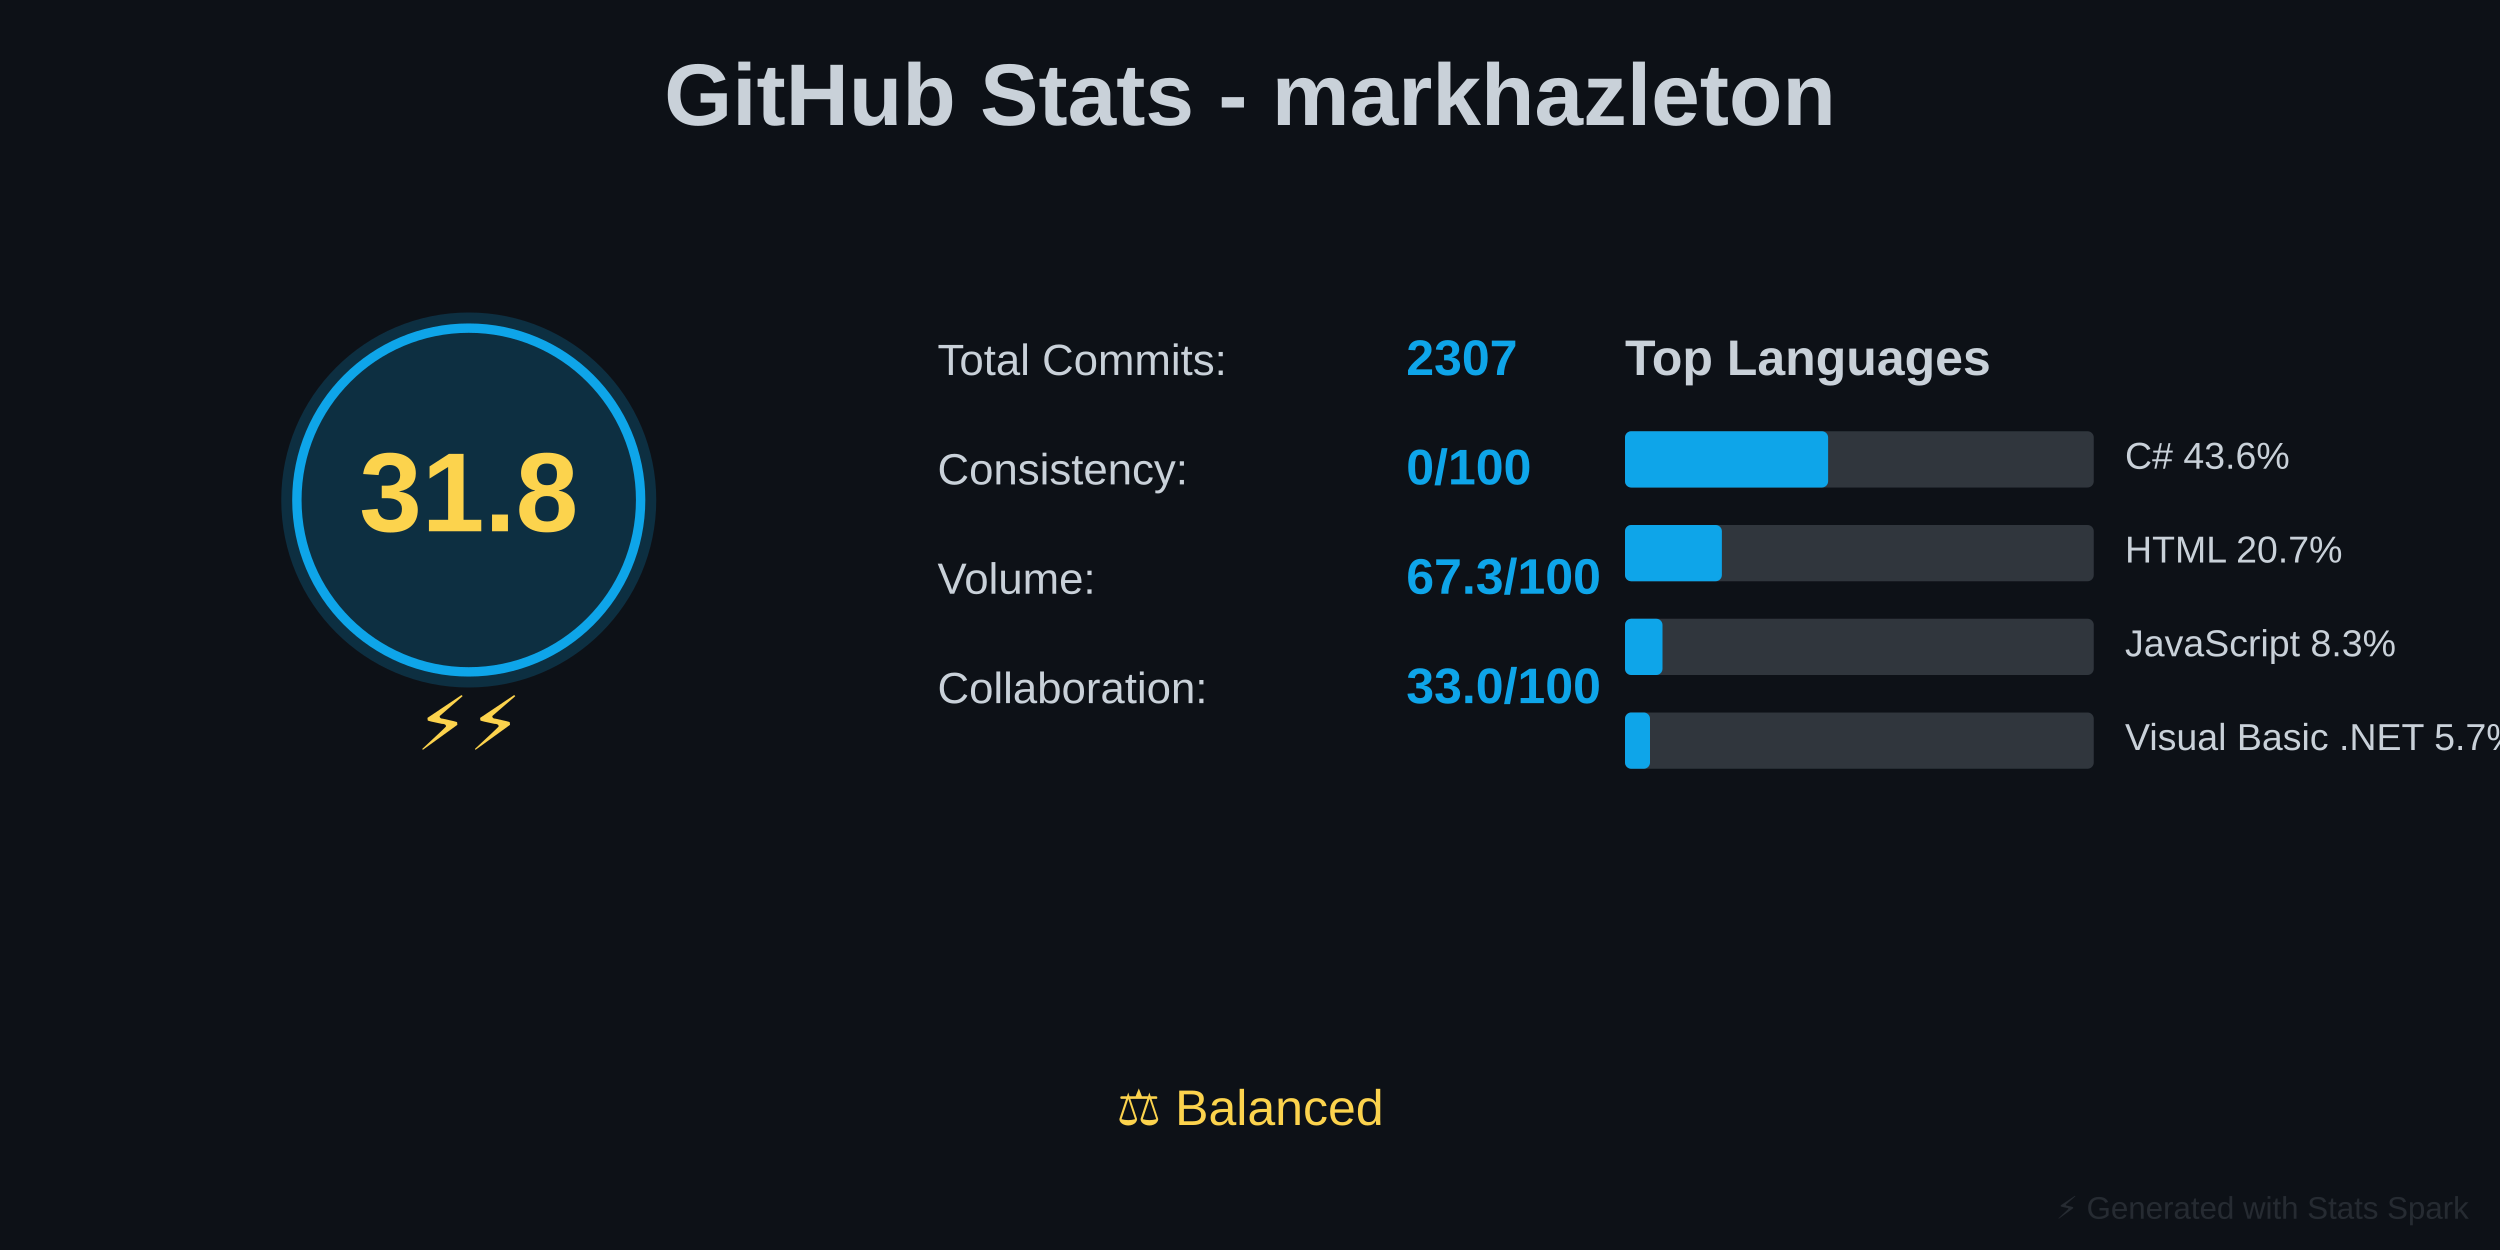
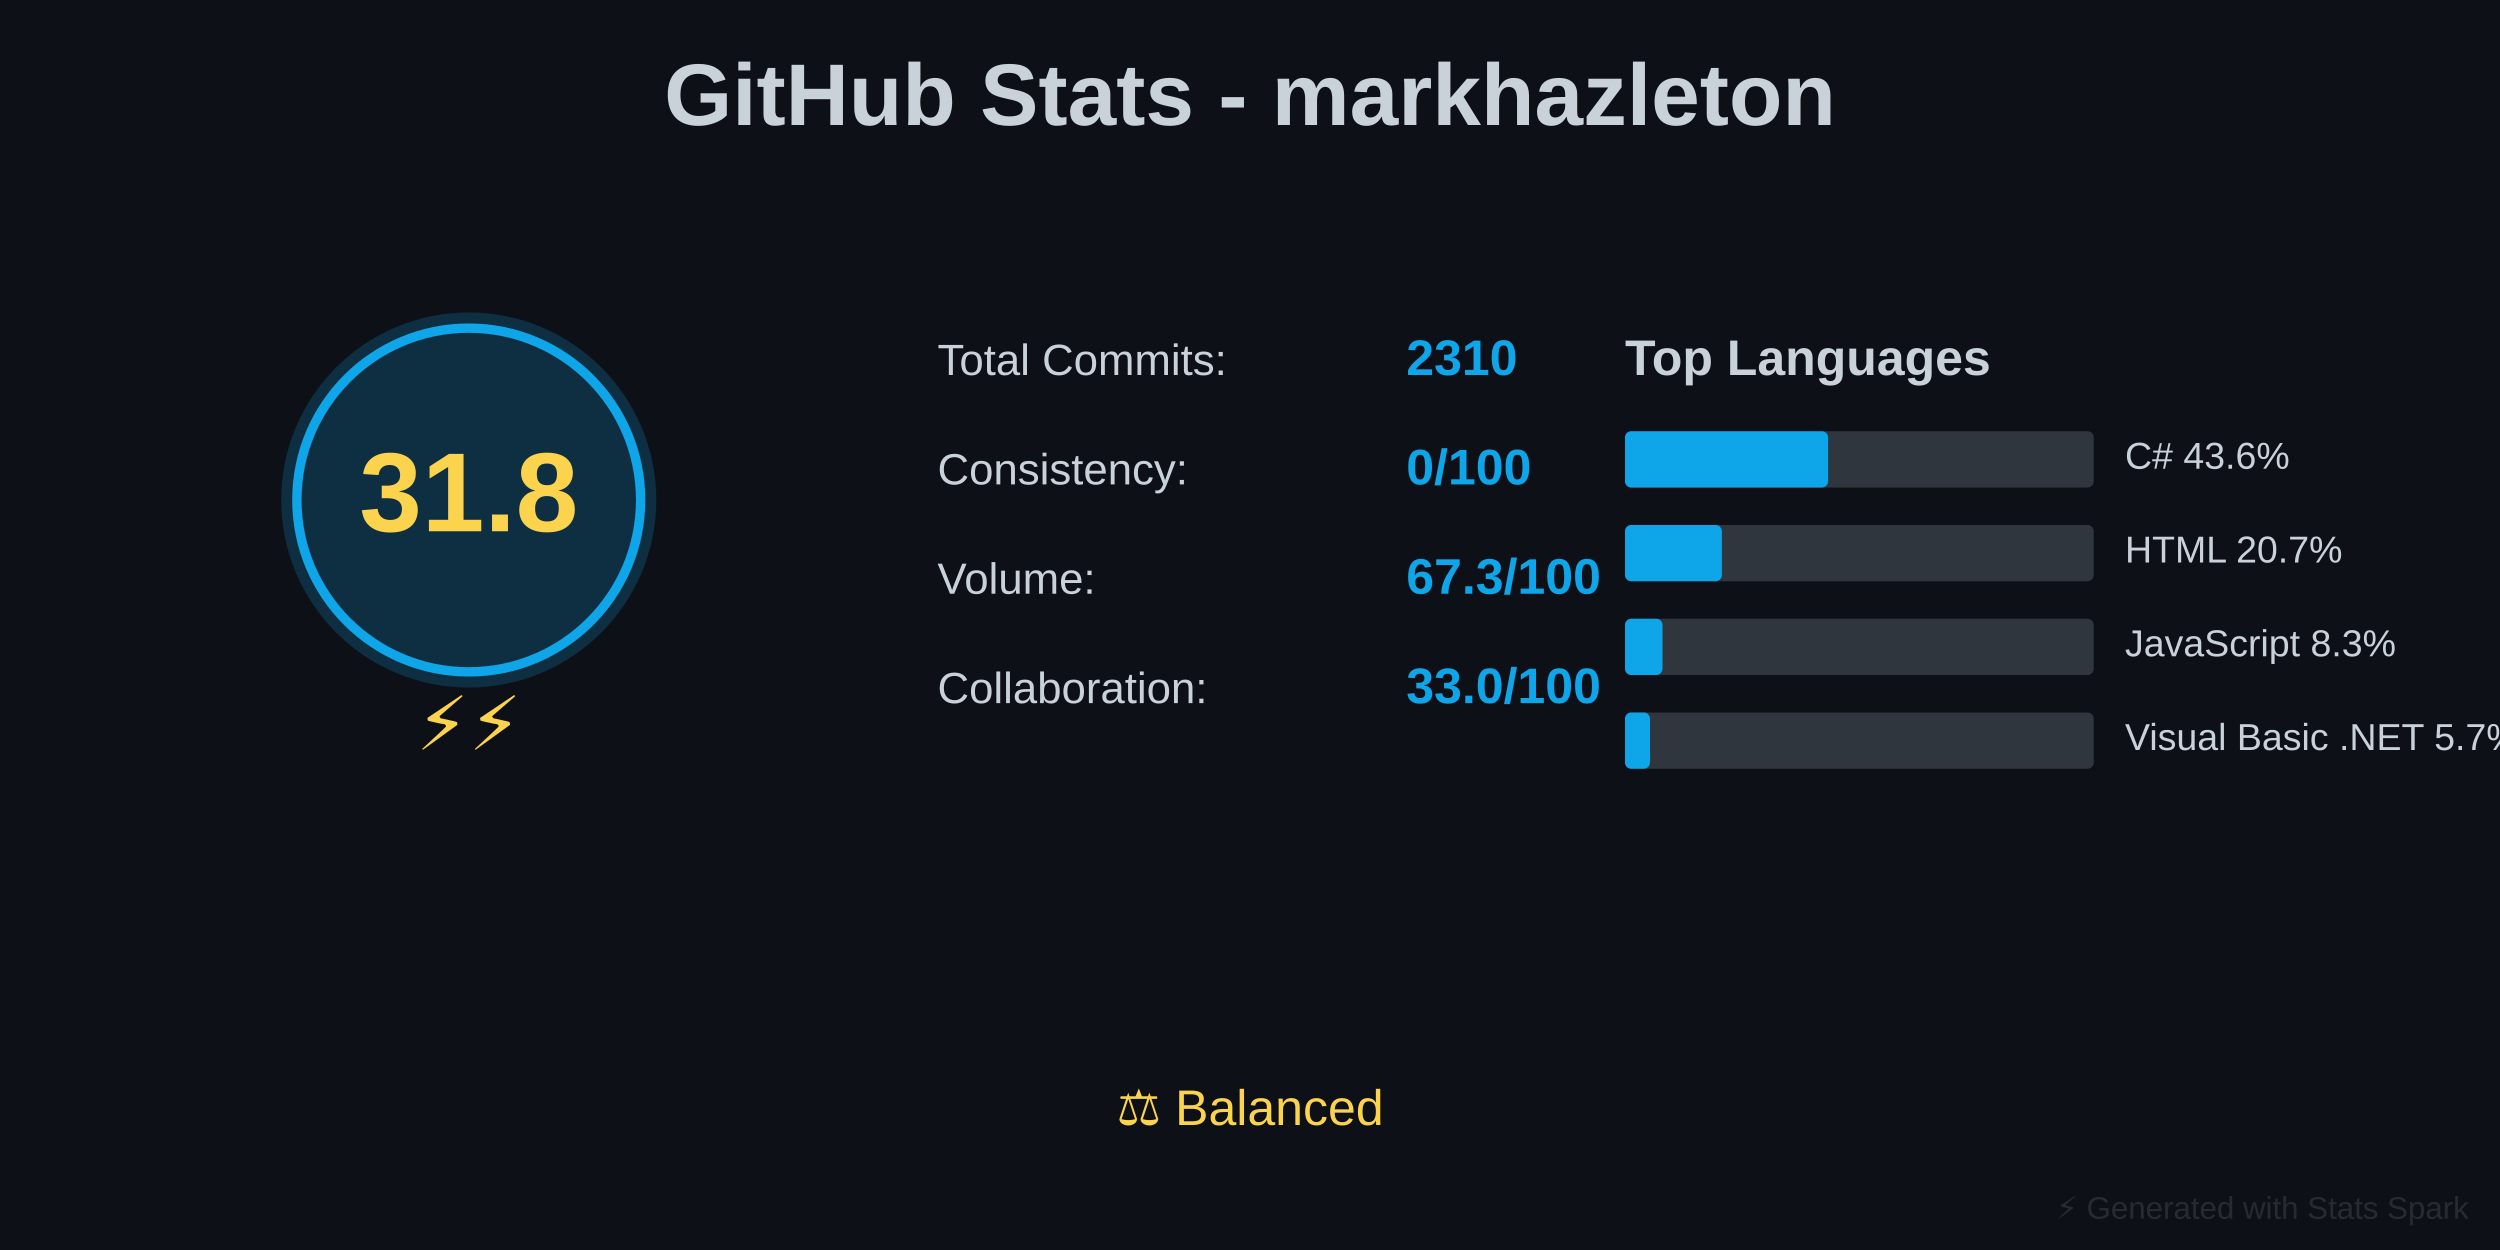
<svg xmlns="http://www.w3.org/2000/svg" baseProfile="full" height="400" version="1.1" width="800">
  <defs />
  <rect fill="#0D1117" height="400" width="800" x="0" y="0" />
  <text fill="#C9D1D9" font-family="Arial, sans-serif" font-size="28px" font-weight="bold" text-anchor="middle" x="400" y="40">GitHub Stats - markhazleton</text>
  <circle cx="150" cy="160" fill="#0EA5E9" opacity="0.2" r="60" />
  <circle cx="150" cy="160" fill="none" r="55" stroke="#0EA5E9" stroke-width="3" />
  <text fill="#FCD34D" font-family="Arial, sans-serif" font-size="36px" font-weight="bold" text-anchor="middle" x="150" y="170">31.8</text>
  <text fill="#FCD34D" font-family="Arial, sans-serif" font-size="24px" text-anchor="middle" x="150" y="240">⚡⚡</text>
  <text fill="#C9D1D9" font-family="Arial, sans-serif" font-size="14px" x="300" y="120">Total Commits:</text>
-   <text fill="#0EA5E9" font-family="Arial, sans-serif" font-size="16px" font-weight="bold" x="450" y="120">2307</text>
+   <text fill="#0EA5E9" font-family="Arial, sans-serif" font-size="16px" font-weight="bold" x="450" y="120">2310</text>
  <text fill="#C9D1D9" font-family="Arial, sans-serif" font-size="14px" x="300" y="155">Consistency:</text>
  <text fill="#0EA5E9" font-family="Arial, sans-serif" font-size="16px" font-weight="bold" x="450" y="155">0/100</text>
  <text fill="#C9D1D9" font-family="Arial, sans-serif" font-size="14px" x="300" y="190">Volume:</text>
  <text fill="#0EA5E9" font-family="Arial, sans-serif" font-size="16px" font-weight="bold" x="450" y="190">67.3/100</text>
  <text fill="#C9D1D9" font-family="Arial, sans-serif" font-size="14px" x="300" y="225">Collaboration:</text>
  <text fill="#0EA5E9" font-family="Arial, sans-serif" font-size="16px" font-weight="bold" x="450" y="225">33.0/100</text>
  <text fill="#C9D1D9" font-family="Arial, sans-serif" font-size="16px" font-weight="bold" x="520" y="120">Top Languages</text>
  <rect fill="#30363D" height="18" rx="2" width="150" x="520" y="138" />
  <rect fill="#0EA5E9" height="18" rx="2" width="65" x="520" y="138" />
  <text fill="#C9D1D9" font-family="Arial, sans-serif" font-size="12px" x="680" y="150">C# 43.6%</text>
  <rect fill="#30363D" height="18" rx="2" width="150" x="520" y="168" />
  <rect fill="#0EA5E9" height="18" rx="2" width="31" x="520" y="168" />
  <text fill="#C9D1D9" font-family="Arial, sans-serif" font-size="12px" x="680" y="180">HTML 20.7%</text>
  <rect fill="#30363D" height="18" rx="2" width="150" x="520" y="198" />
  <rect fill="#0EA5E9" height="18" rx="2" width="12" x="520" y="198" />
  <text fill="#C9D1D9" font-family="Arial, sans-serif" font-size="12px" x="680" y="210">JavaScript 8.3%</text>
  <rect fill="#30363D" height="18" rx="2" width="150" x="520" y="228" />
  <rect fill="#0EA5E9" height="18" rx="2" width="8" x="520" y="228" />
  <text fill="#C9D1D9" font-family="Arial, sans-serif" font-size="12px" x="680" y="240">Visual Basic .NET 5.7%</text>
  <text fill="#FCD34D" font-family="Arial, sans-serif" font-size="16px" text-anchor="middle" x="400" y="360">⚖️ Balanced</text>
  <text fill="#30363D" font-family="Arial, sans-serif" font-size="10px" opacity="0.7" text-anchor="end" x="790" y="390">⚡ Generated with Stats Spark</text>
</svg>
